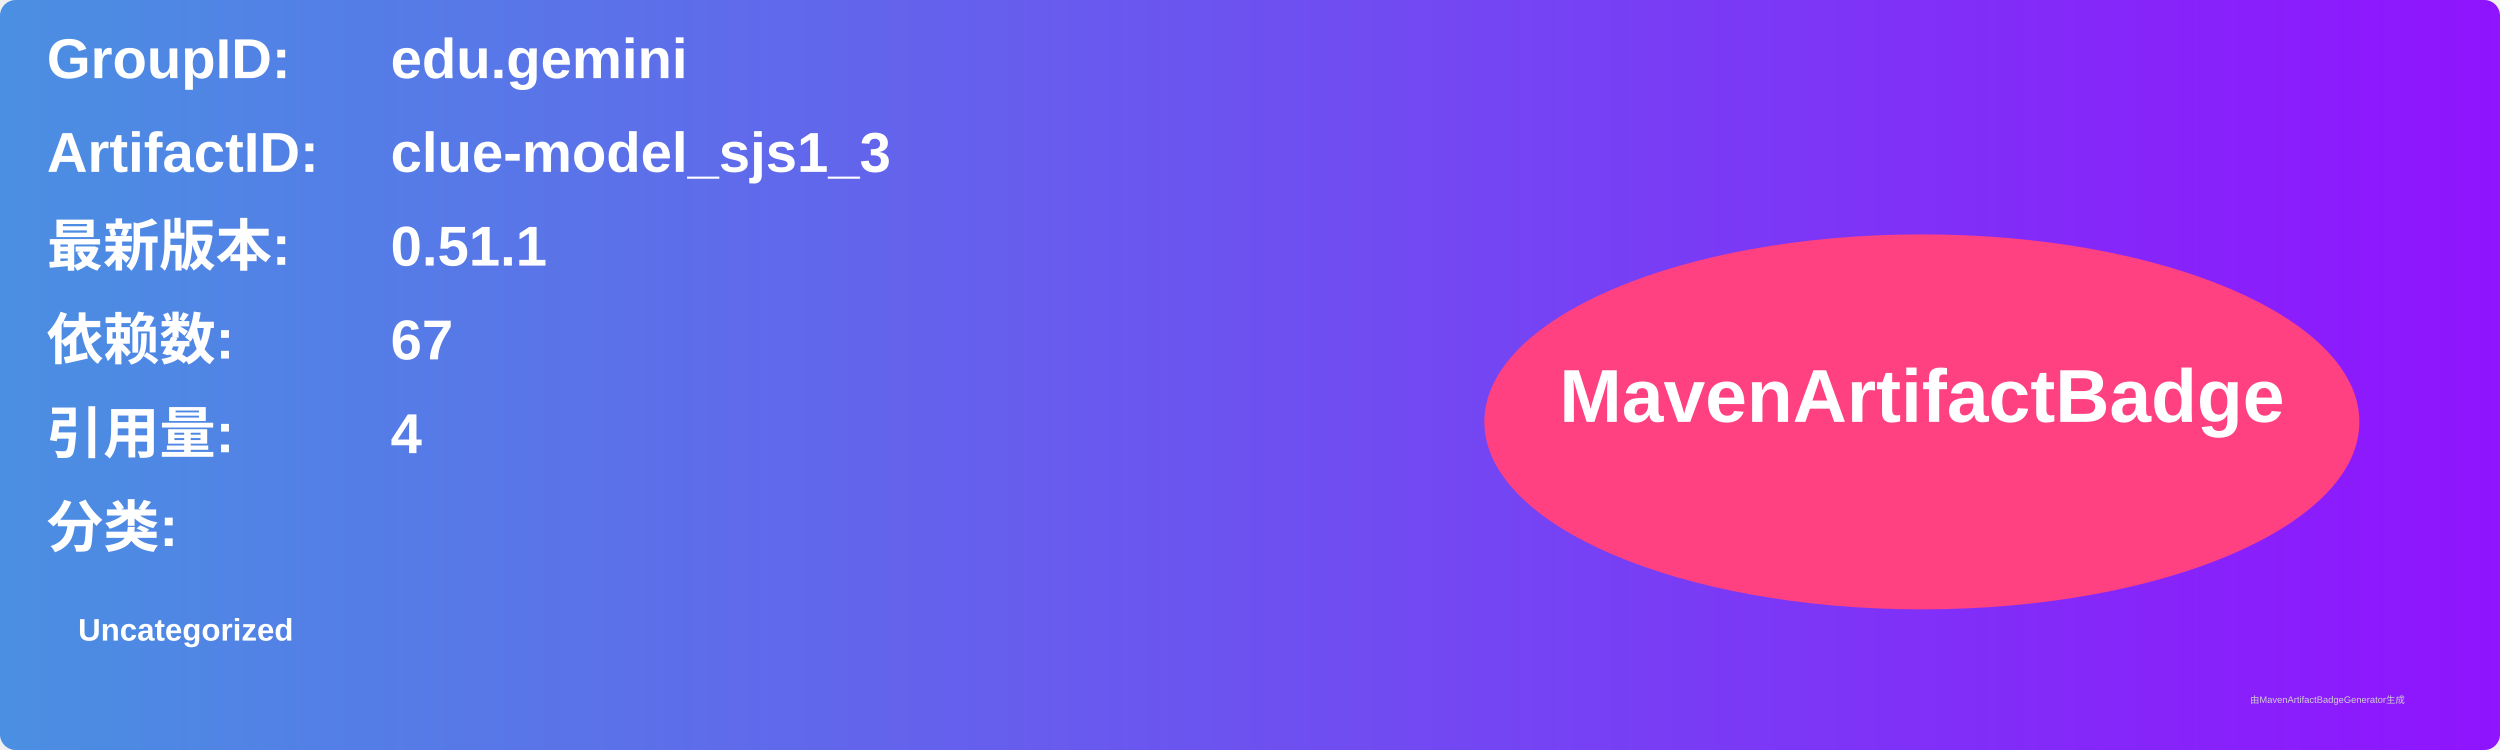
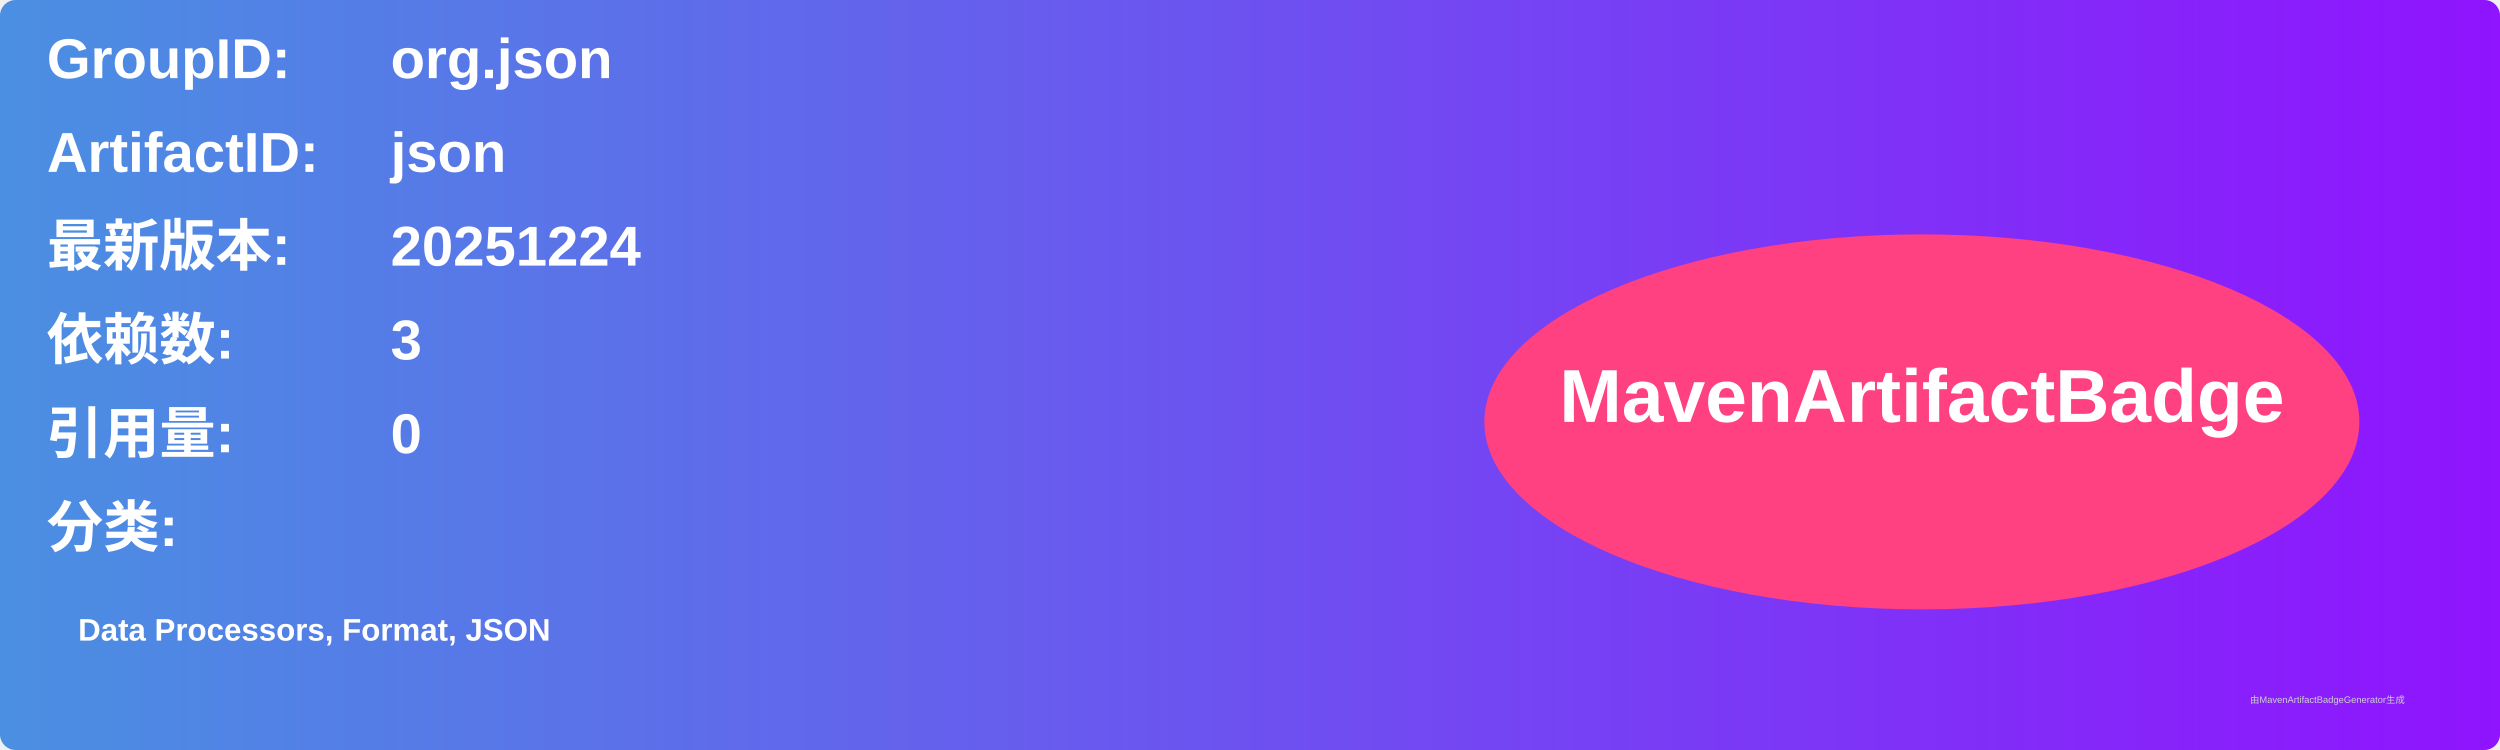
<svg xmlns="http://www.w3.org/2000/svg" width="800" height="240" viewBox="0 0 800 240">
  <linearGradient id="grad" x1="0%" y1="0%" x2="100%" y2="0%">
    <stop offset="0%" stop-color="#4a90e2" />
    <stop offset="100%" stop-color="#9013fe" />
  </linearGradient>
  <rect width="100%" height="100%" rx="5" ry="5" fill="url(#grad)" />
  <g transform="translate(15, 15)">
    <text x="0" y="10" font-family="Arial" font-size="18" fill="white" font-weight="bold" width="260">GroupID:</text>
-     <text x="110" y="10" font-family="Arial" font-size="18" fill="white" font-weight="bold" width="460">edu.gemini</text>
+     <text x="110" y="10" font-family="Arial" font-size="18" fill="white" font-weight="bold" width="460">org.json</text>
    <text x="0" y="40" font-family="Arial" font-size="18" fill="white" font-weight="bold" width="260">ArtifactID:</text>
-     <text x="110" y="40" font-family="Arial" font-size="18" fill="white" font-weight="bold" width="460">clue-model_sjs1_3</text>
+     <text x="110" y="40" font-family="Arial" font-size="18" fill="white" font-weight="bold" width="460">json</text>
    <text x="0" y="70" font-family="Arial" font-size="18" fill="white" font-weight="bold">最新版本:</text>
    <text x="110" y="70" font-family="Arial" font-size="18" fill="white" font-weight="bold">
-       <tspan font-weight="bold">0.51.1</tspan>
+       <tspan font-weight="bold">20251224</tspan>
    </text>
    <text x="0" y="100" font-family="Arial" font-size="18" fill="white" font-weight="bold">依赖数: </text>
    <text x="110" y="100" font-family="Arial" font-size="18" fill="white">
-       <tspan font-weight="bold">67</tspan>
+       <tspan font-weight="bold">3</tspan>
    </text>
    <text x="0" y="130" font-family="Arial" font-size="18" fill="white" font-weight="bold">引用量: </text>
    <text x="110" y="130" font-family="Arial" font-size="18" fill="white">
-       <tspan font-weight="bold">4</tspan>
+       <tspan font-weight="bold">0</tspan>
    </text>
    <text x="0" y="160" font-family="Arial" font-size="18" fill="white" font-weight="bold">分类:</text>
    <text x="10" y="190" font-family="Arial" font-size="10" fill="white">
-       <tspan font-weight="bold">Uncategorized</tspan>
+       <tspan font-weight="bold">Data Processors, Format, JSON</tspan>
    </text>
    <ellipse cx="600" cy="120" rx="140" ry="60" fill="#ff4081" />
    <text x="600" y="120" text-anchor="middle" font-family="Arial" font-size="24" fill="white" font-weight="bold">MavenArtifactBadge</text>
  </g>
  <text x="720" y="225" font-family="Arial" font-size="3" fill="#d0d0d0">由MavenArtifactBadgeGenerator生成</text>
</svg>
